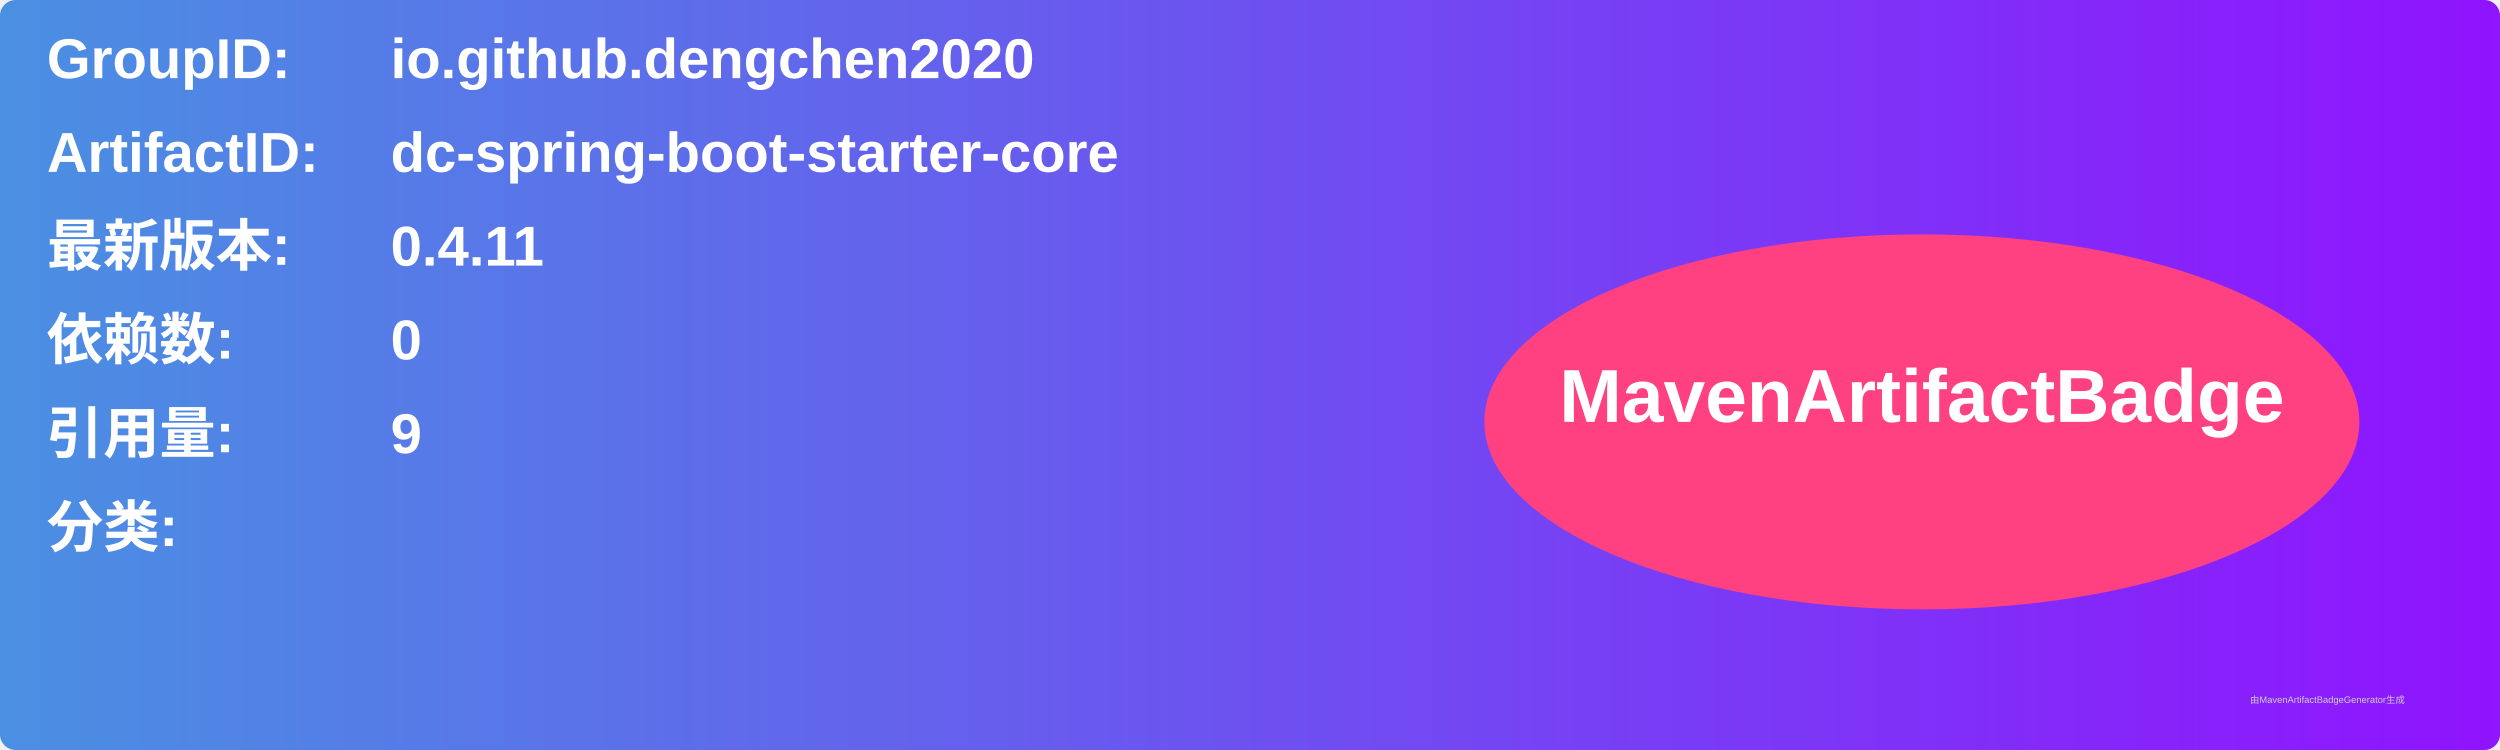
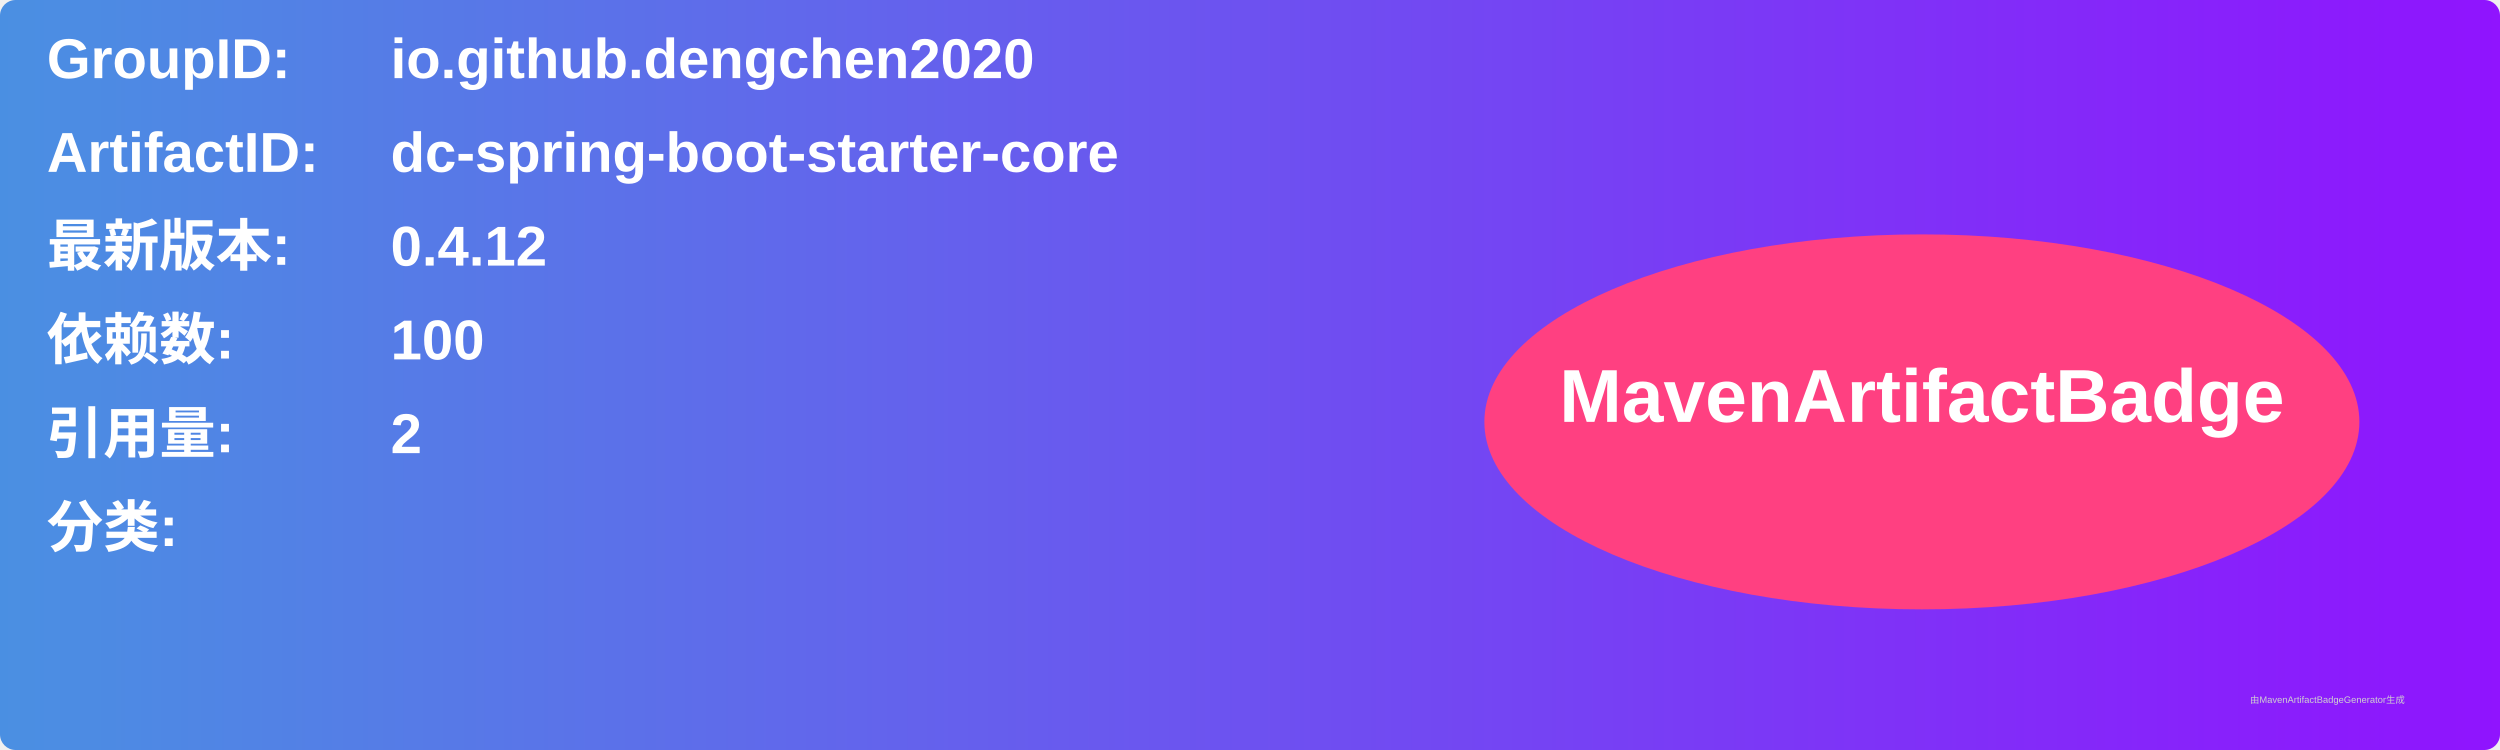
<svg xmlns="http://www.w3.org/2000/svg" width="800" height="240" viewBox="0 0 800 240">
  <linearGradient id="grad" x1="0%" y1="0%" x2="100%" y2="0%">
    <stop offset="0%" stop-color="#4a90e2" />
    <stop offset="100%" stop-color="#9013fe" />
  </linearGradient>
  <rect width="100%" height="100%" rx="5" ry="5" fill="url(#grad)" />
  <g transform="translate(15, 15)">
    <text x="0" y="10" font-family="Arial" font-size="18" fill="white" font-weight="bold" width="260">GroupID:</text>
    <text x="110" y="10" font-family="Arial" font-size="18" fill="white" font-weight="bold" width="460">io.github.dengchen2020</text>
    <text x="0" y="40" font-family="Arial" font-size="18" fill="white" font-weight="bold" width="260">ArtifactID:</text>
    <text x="110" y="40" font-family="Arial" font-size="18" fill="white" font-weight="bold" width="460">dc-spring-boot-starter-core</text>
    <text x="0" y="70" font-family="Arial" font-size="18" fill="white" font-weight="bold">最新版本:</text>
    <text x="110" y="70" font-family="Arial" font-size="18" fill="white" font-weight="bold">
-       <tspan font-weight="bold">0.4.11</tspan>
+       <tspan font-weight="bold">0.4.12</tspan>
    </text>
    <text x="0" y="100" font-family="Arial" font-size="18" fill="white" font-weight="bold">依赖数: </text>
    <text x="110" y="100" font-family="Arial" font-size="18" fill="white">
-       <tspan font-weight="bold">0</tspan>
+       <tspan font-weight="bold">100</tspan>
    </text>
    <text x="0" y="130" font-family="Arial" font-size="18" fill="white" font-weight="bold">引用量: </text>
    <text x="110" y="130" font-family="Arial" font-size="18" fill="white">
-       <tspan font-weight="bold">9</tspan>
+       <tspan font-weight="bold">2</tspan>
    </text>
    <text x="0" y="160" font-family="Arial" font-size="18" fill="white" font-weight="bold">分类:</text>
    <text x="10" y="190" font-family="Arial" font-size="10" fill="white">
      <tspan font-weight="bold" />
    </text>
    <ellipse cx="600" cy="120" rx="140" ry="60" fill="#ff4081" />
    <text x="600" y="120" text-anchor="middle" font-family="Arial" font-size="24" fill="white" font-weight="bold">MavenArtifactBadge</text>
  </g>
  <text x="720" y="225" font-family="Arial" font-size="3" fill="#d0d0d0">由MavenArtifactBadgeGenerator生成</text>
</svg>
